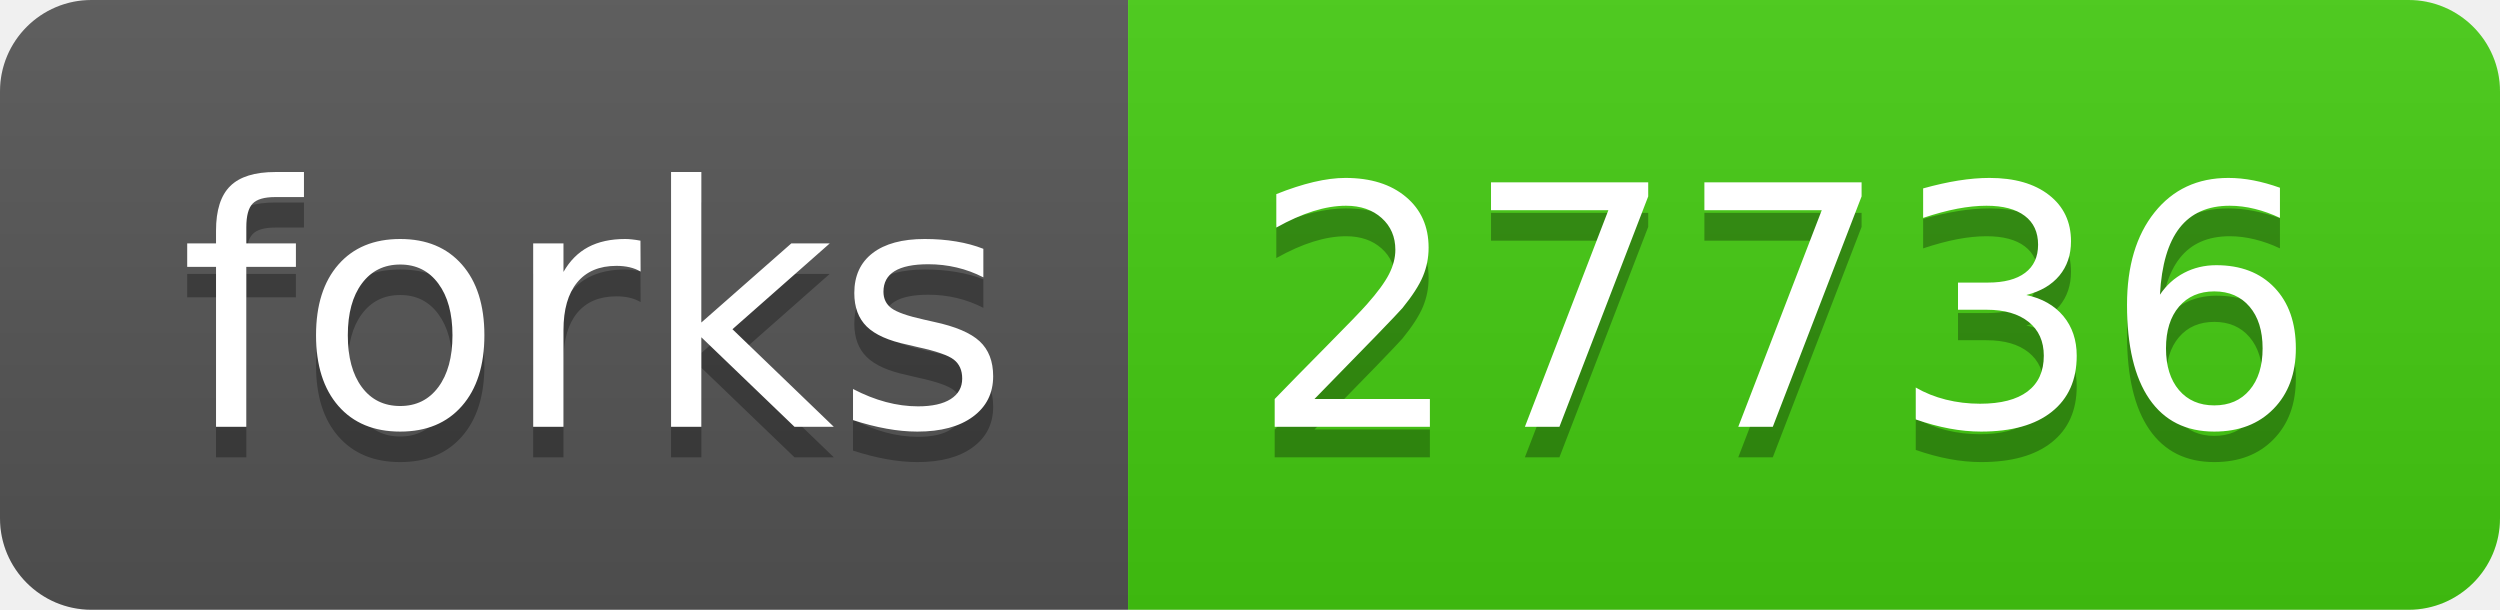
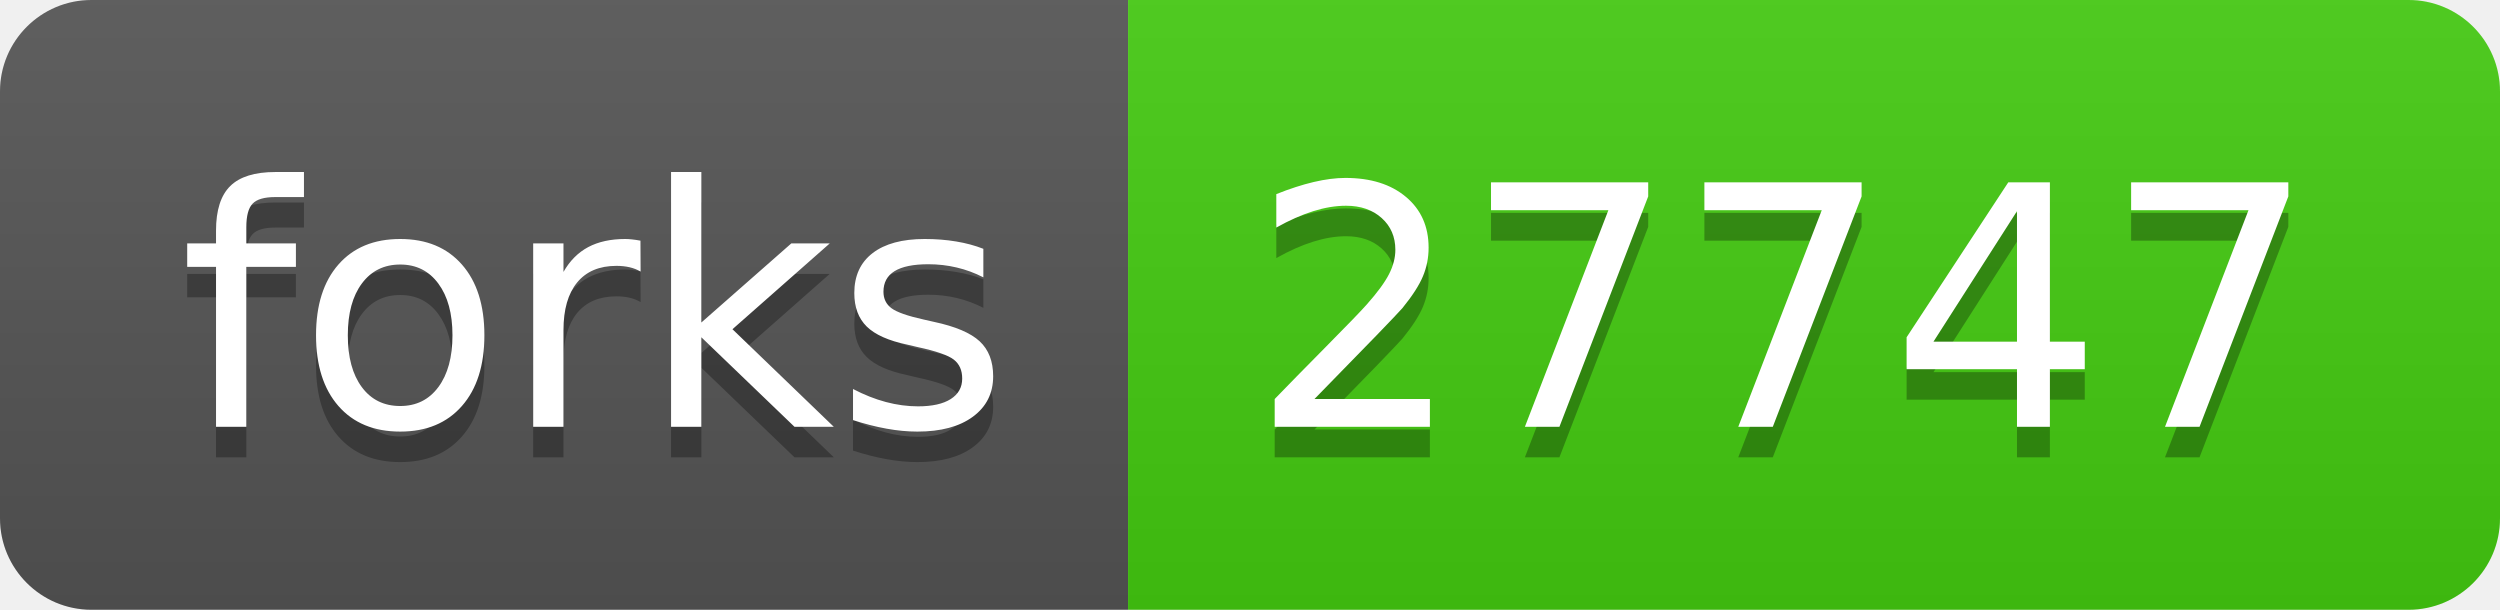
- <svg xmlns="http://www.w3.org/2000/svg" width="82" height="20" role="img" aria-label="forks: 27736">
+ <svg xmlns="http://www.w3.org/2000/svg" width="82" height="20" role="img" aria-label="forks: 27747">
  <linearGradient id="s" x2="0" y2="100%">
    <stop offset="0" stop-color="#bbb" stop-opacity=".1" />
    <stop offset="1" stop-opacity=".1" />
  </linearGradient>
  <clipPath id="r">
    <rect width="82" height="20" rx="3" fill="#fff" />
  </clipPath>
  <g clip-path="url(#r)">
    <rect width="37" height="20" fill="#555" />
    <rect x="37" width="45" height="20" fill="#4c1" />
    <rect width="82" height="20" fill="url(#s)" />
  </g>
  <g fill="#fff" text-anchor="middle" font-family="Verdana,Geneva,DejaVu Sans,sans-serif" text-rendering="geometricPrecision" font-size="110">
    <text aria-hidden="true" x="195" y="150" fill="#010101" fill-opacity=".3" transform="scale(.1)" textLength="270">forks</text>
    <text x="195" y="140" transform="scale(.1)" fill="#fff" textLength="270">forks</text>
-     <text aria-hidden="true" x="585" y="150" fill="#010101" fill-opacity=".3" transform="scale(.1)" textLength="350">27736</text>
-     <text x="585" y="140" transform="scale(.1)" fill="#fff" textLength="350">27736</text>
+     <text aria-hidden="true" x="585" y="150" fill="#010101" fill-opacity=".3" transform="scale(.1)" textLength="350">27747</text>
+     <text x="585" y="140" transform="scale(.1)" fill="#fff" textLength="350">27747</text>
  </g>
</svg>
